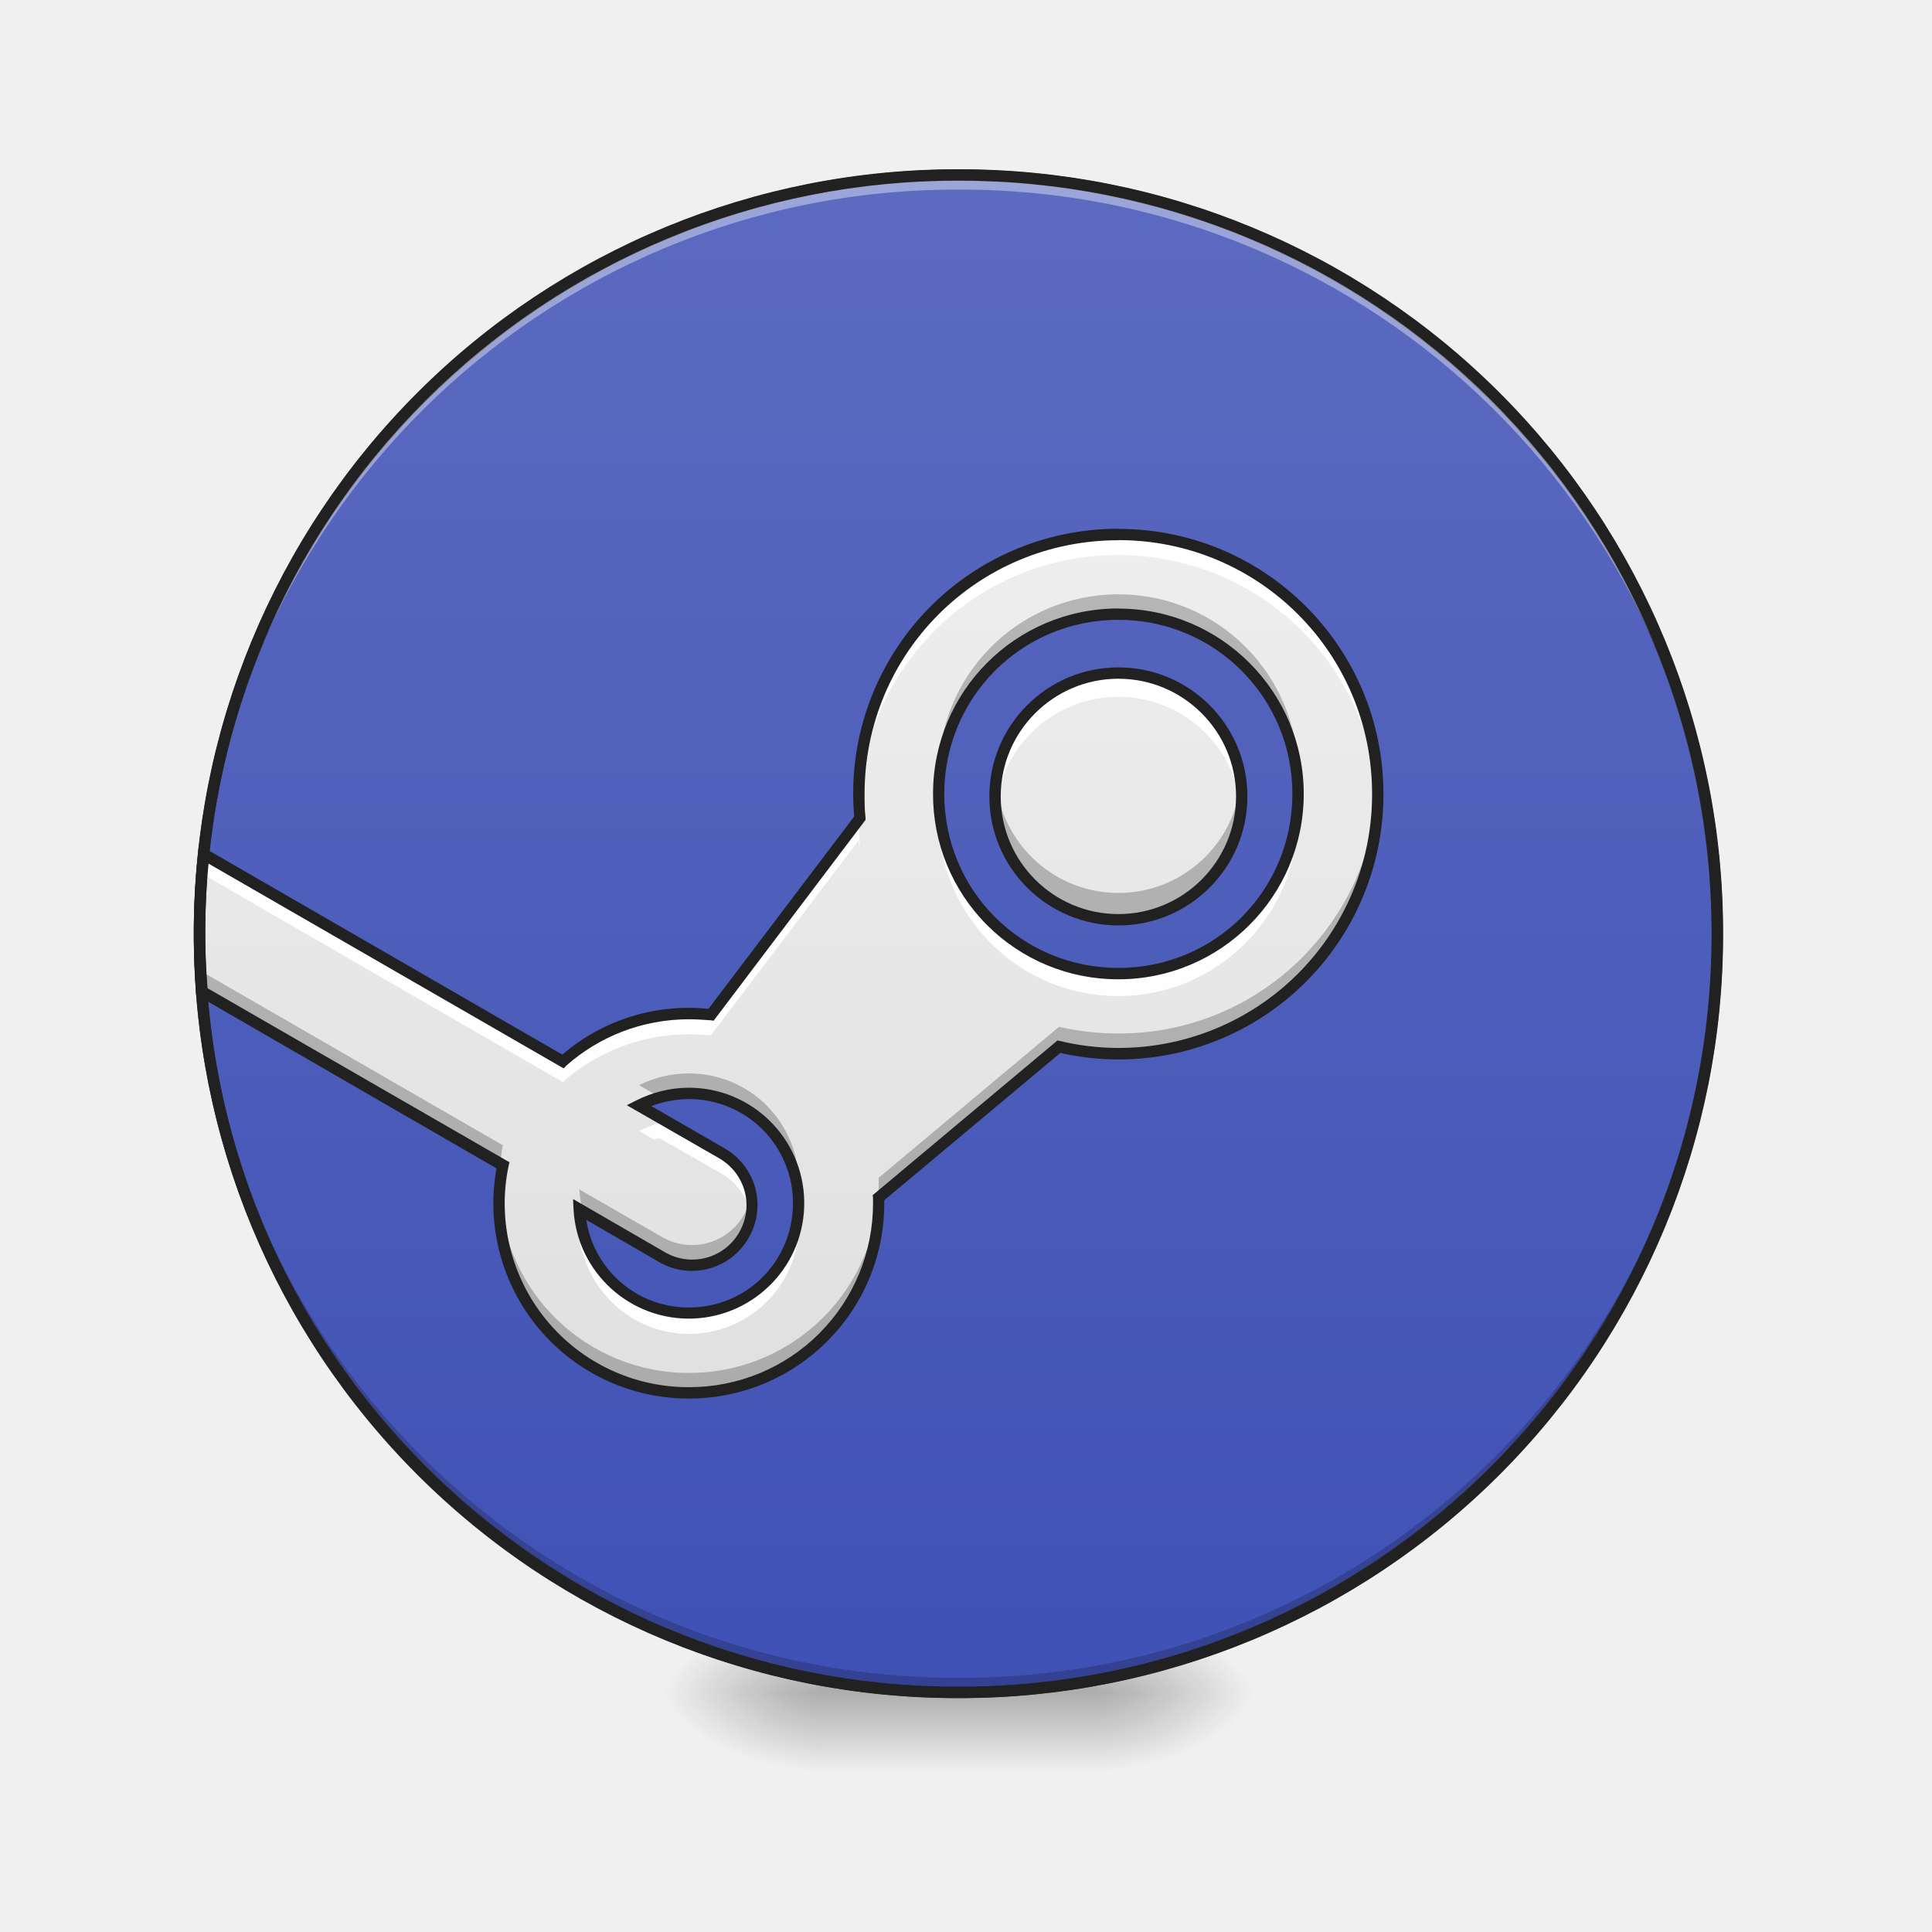
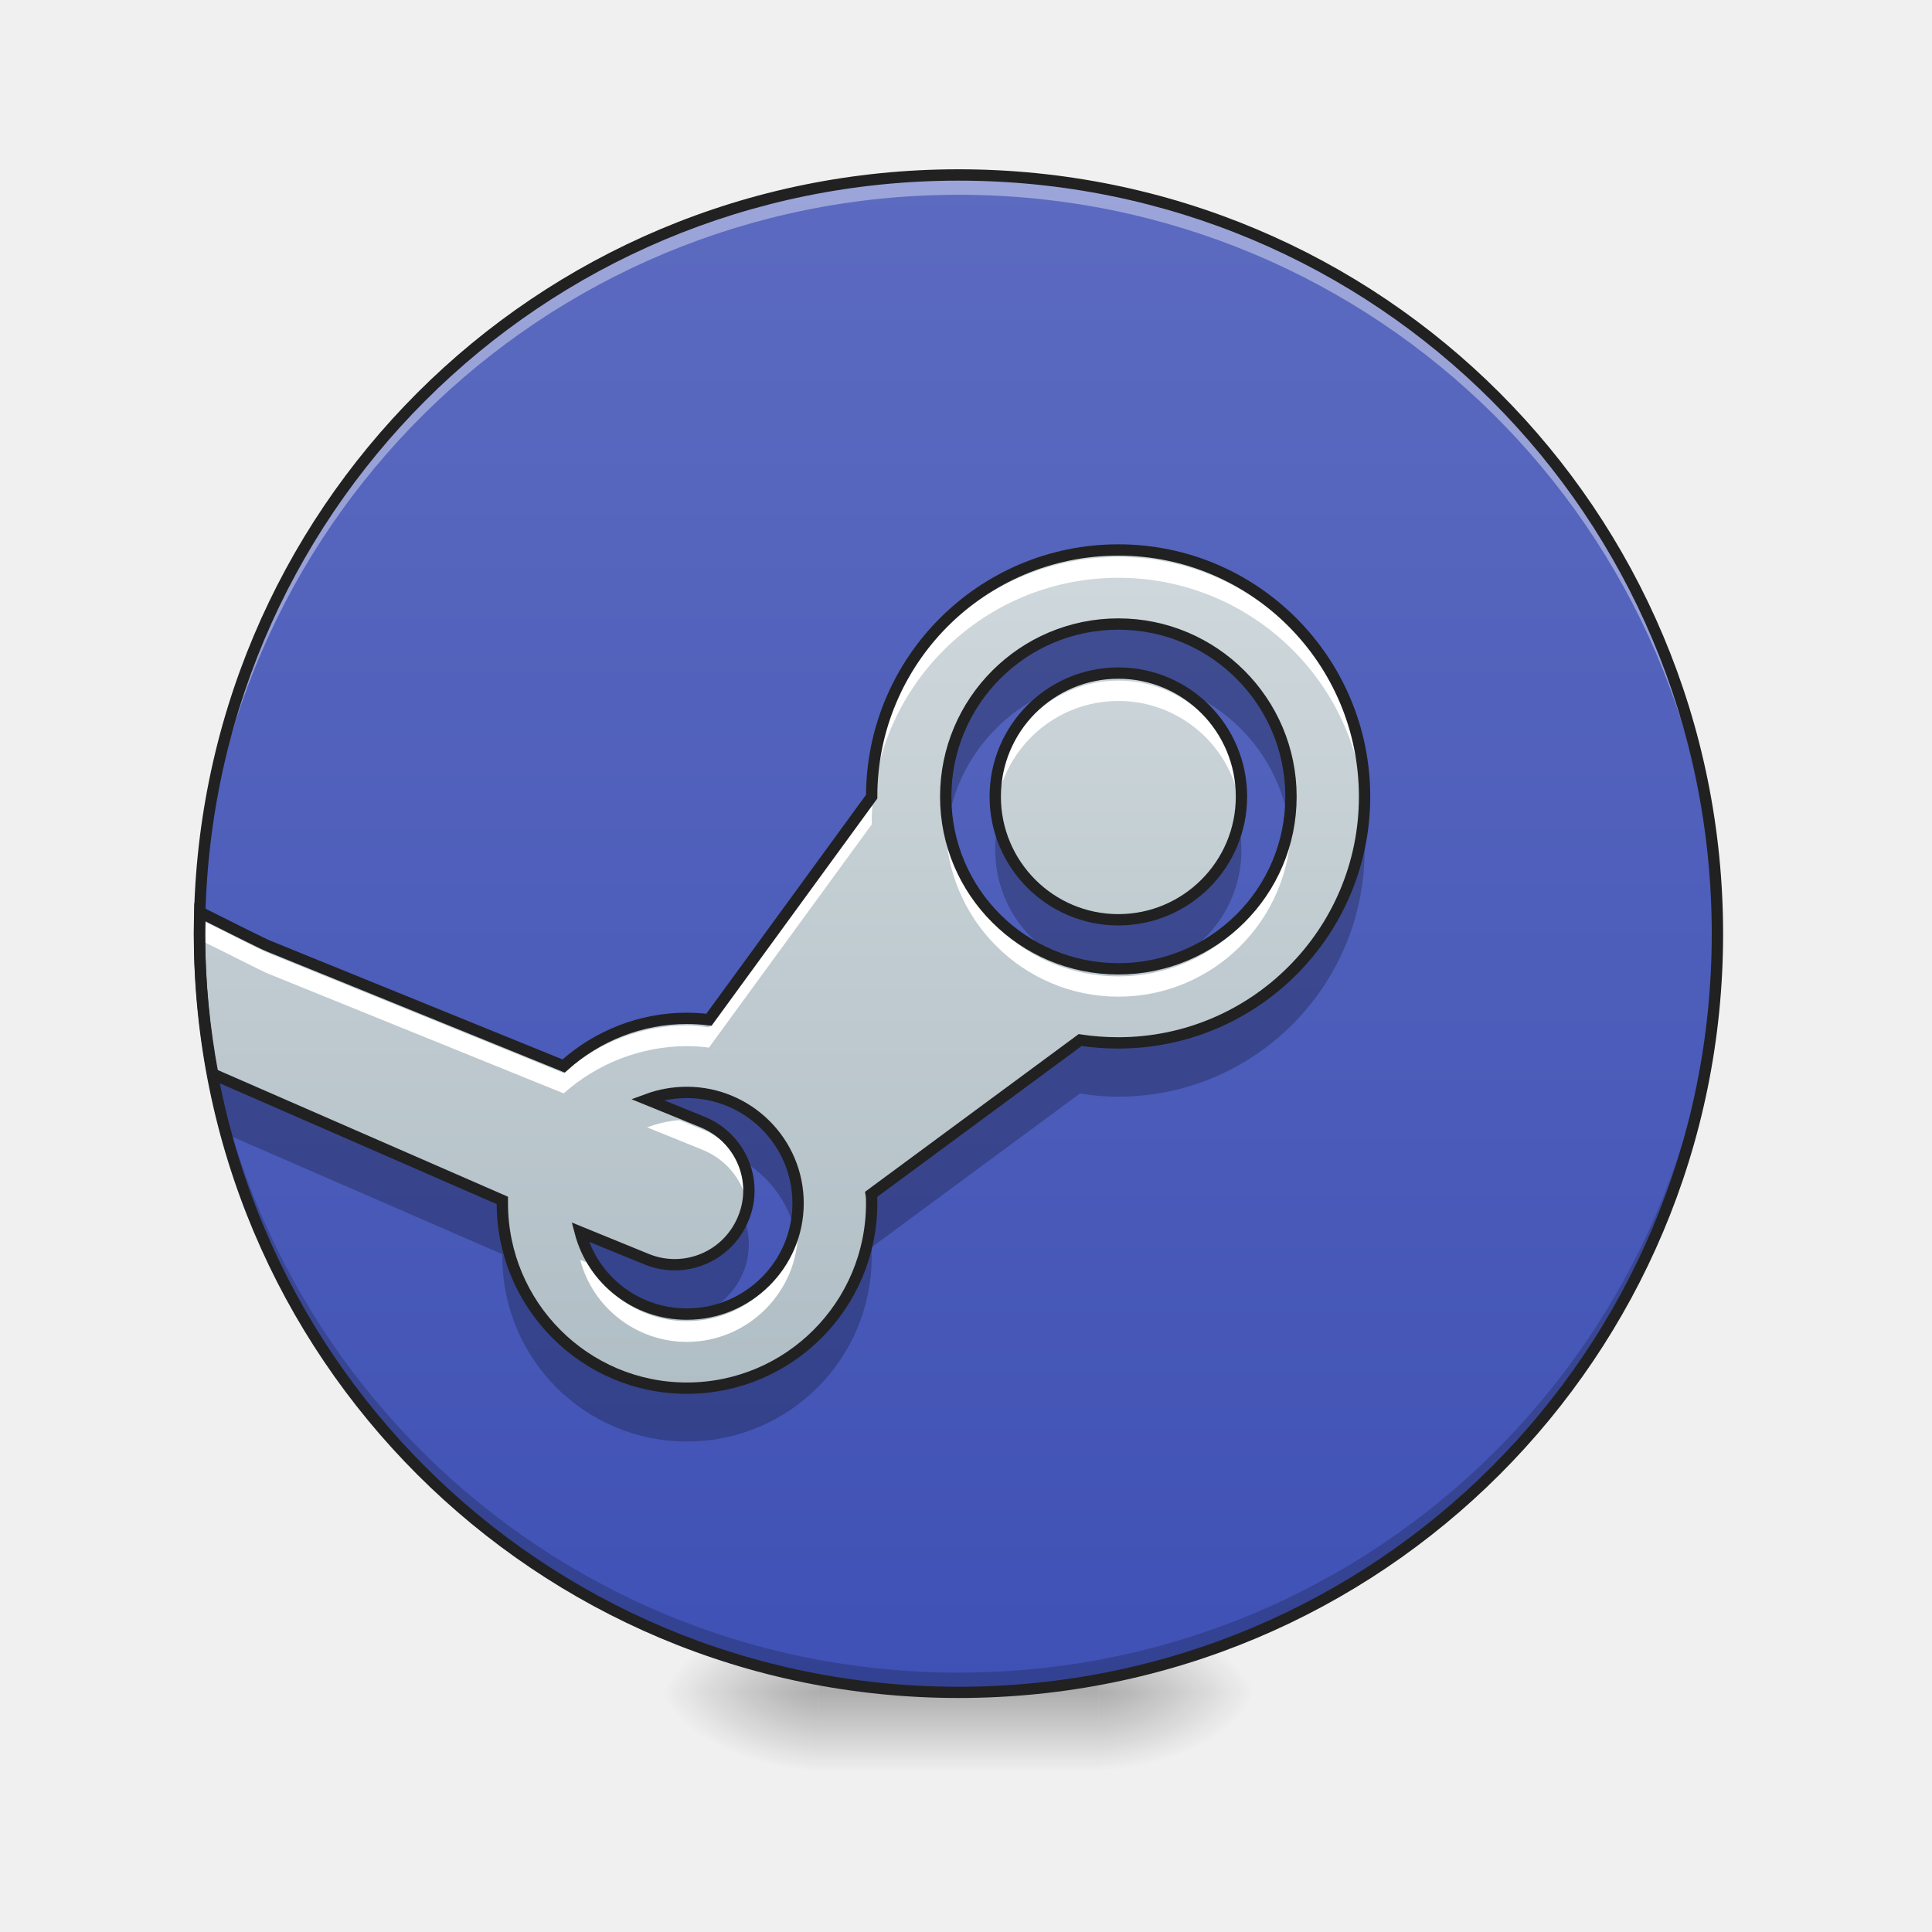
- <svg xmlns="http://www.w3.org/2000/svg" width="16pt" height="16pt" viewBox="0 0 16 16">
+ <svg xmlns="http://www.w3.org/2000/svg" width="16px" height="16px" viewBox="0 0 16 16" version="1.1">
  <defs>
-     <radialGradient id="a" gradientUnits="userSpaceOnUse" cx="450.909" cy="189.579" fx="450.909" fy="189.579" r="21.167" gradientTransform="matrix(0 -.03907 -.07032 0 22.262 31.798)">
-       <stop offset="0" stop-opacity=".314" />
-       <stop offset=".222" stop-opacity=".275" />
-       <stop offset="1" stop-opacity="0" />
+     <radialGradient id="radial0" gradientUnits="userSpaceOnUse" cx="450.909" cy="189.579" fx="450.909" fy="189.579" r="21.167" gradientTransform="matrix(0.0000000870852,-0.0390662,-0.0703192,-0.0000000507693,22.26158,31.79766)">
+       <stop offset="0" style="stop-color:rgb(0%,0%,0%);stop-opacity:0.314;" />
+       <stop offset="0.222" style="stop-color:rgb(0%,0%,0%);stop-opacity:0.275;" />
+       <stop offset="1" style="stop-color:rgb(0%,0%,0%);stop-opacity:0;" />
    </radialGradient>
-     <radialGradient id="b" gradientUnits="userSpaceOnUse" cx="450.909" cy="189.579" fx="450.909" fy="189.579" r="21.167" gradientTransform="matrix(0 .03907 .07032 0 -6.385 -3.764)">
-       <stop offset="0" stop-opacity=".314" />
-       <stop offset=".222" stop-opacity=".275" />
-       <stop offset="1" stop-opacity="0" />
+     <radialGradient id="radial1" gradientUnits="userSpaceOnUse" cx="450.909" cy="189.579" fx="450.909" fy="189.579" r="21.167" gradientTransform="matrix(-0.0000000870852,0.0390662,0.0703192,0.0000000507693,-6.385059,-3.763741)">
+       <stop offset="0" style="stop-color:rgb(0%,0%,0%);stop-opacity:0.314;" />
+       <stop offset="0.222" style="stop-color:rgb(0%,0%,0%);stop-opacity:0.275;" />
+       <stop offset="1" style="stop-color:rgb(0%,0%,0%);stop-opacity:0;" />
    </radialGradient>
-     <radialGradient id="c" gradientUnits="userSpaceOnUse" cx="450.909" cy="189.579" fx="450.909" fy="189.579" r="21.167" gradientTransform="matrix(0 -.03907 .07032 0 -6.385 31.798)">
-       <stop offset="0" stop-opacity=".314" />
-       <stop offset=".222" stop-opacity=".275" />
-       <stop offset="1" stop-opacity="0" />
+     <radialGradient id="radial2" gradientUnits="userSpaceOnUse" cx="450.909" cy="189.579" fx="450.909" fy="189.579" r="21.167" gradientTransform="matrix(-0.0000000870852,-0.0390662,0.0703192,-0.0000000507693,-6.385059,31.79766)">
+       <stop offset="0" style="stop-color:rgb(0%,0%,0%);stop-opacity:0.314;" />
+       <stop offset="0.222" style="stop-color:rgb(0%,0%,0%);stop-opacity:0.275;" />
+       <stop offset="1" style="stop-color:rgb(0%,0%,0%);stop-opacity:0;" />
    </radialGradient>
-     <radialGradient id="d" gradientUnits="userSpaceOnUse" cx="450.909" cy="189.579" fx="450.909" fy="189.579" r="21.167" gradientTransform="matrix(0 .03907 -.07032 0 22.262 -3.764)">
-       <stop offset="0" stop-opacity=".314" />
-       <stop offset=".222" stop-opacity=".275" />
-       <stop offset="1" stop-opacity="0" />
+     <radialGradient id="radial3" gradientUnits="userSpaceOnUse" cx="450.909" cy="189.579" fx="450.909" fy="189.579" r="21.167" gradientTransform="matrix(0.0000000870852,0.0390662,-0.0703192,0.0000000507693,22.26158,-3.763741)">
+       <stop offset="0" style="stop-color:rgb(0%,0%,0%);stop-opacity:0.314;" />
+       <stop offset="0.222" style="stop-color:rgb(0%,0%,0%);stop-opacity:0.275;" />
+       <stop offset="1" style="stop-color:rgb(0%,0%,0%);stop-opacity:0;" />
    </radialGradient>
-     <linearGradient id="e" gradientUnits="userSpaceOnUse" x1="255.323" y1="233.5" x2="255.323" y2="254.667" gradientTransform="matrix(.00668 0 0 .03125 6.233 6.72)">
-       <stop offset="0" stop-opacity=".275" />
-       <stop offset="1" stop-opacity="0" />
+     <linearGradient id="linear0" gradientUnits="userSpaceOnUse" x1="255.323" y1="233.5" x2="255.323" y2="254.667" gradientTransform="matrix(0.00668003,0,0,0.031253,6.232693,6.719392)">
+       <stop offset="0" style="stop-color:rgb(0%,0%,0%);stop-opacity:0.275;" />
+       <stop offset="1" style="stop-color:rgb(0%,0%,0%);stop-opacity:0;" />
    </linearGradient>
-     <linearGradient id="f" gradientUnits="userSpaceOnUse" x1="254" y1="-168.667" x2="254" y2="233.5">
-       <stop offset="0" stop-color="#5c6bc0" />
-       <stop offset="1" stop-color="#3f51b5" />
+     <linearGradient id="linear1" gradientUnits="userSpaceOnUse" x1="254" y1="-168.667" x2="254" y2="233.5" gradientTransform="matrix(0.031253,0,0,0.031253,0,6.719392)">
+       <stop offset="0" style="stop-color:rgb(36.078%,41.961%,75.294%);stop-opacity:1;" />
+       <stop offset="1" style="stop-color:rgb(24.706%,31.765%,70.98%);stop-opacity:1;" />
    </linearGradient>
-     <linearGradient id="g" gradientUnits="userSpaceOnUse" x1="880.303" y1="1415.118" x2="880.303" y2="535.118" gradientTransform="matrix(.00827 0 0 .00827 -.003 0)">
-       <stop offset="0" stop-color="#e0e0e0" />
-       <stop offset="1" stop-color="#eee" />
-     </linearGradient>
-     <linearGradient id="h" gradientUnits="userSpaceOnUse" x1="1120" y1="1375.118" x2="1120" y2="535.118" gradientTransform="matrix(.00827 0 0 .00827 0 0)">
-       <stop offset="0" stop-color="#e0e0e0" />
-       <stop offset="1" stop-color="#eee" />
+     <linearGradient id="linear2" gradientUnits="userSpaceOnUse" x1="900" y1="1395.118" x2="900" y2="555.118" gradientTransform="matrix(0.00826902,0,0,0.00826902,0,0)">
+       <stop offset="0" style="stop-color:rgb(69.02%,74.51%,77.255%);stop-opacity:1;" />
+       <stop offset="1" style="stop-color:rgb(81.176%,84.706%,86.275%);stop-opacity:1;" />
    </linearGradient>
  </defs>
-   <path d="M9.098 14.016h1.32v-.66h-1.32zm0 0" fill="url(#a)" />
-   <path d="M6.781 14.016H5.457v.664h1.324zm0 0" fill="url(#b)" />
-   <path d="M6.781 14.016H5.457v-.66h1.324zm0 0" fill="url(#c)" />
-   <path d="M9.098 14.016h1.32v.664h-1.32zm0 0" fill="url(#d)" />
-   <path d="M6.781 13.852h2.317v.828H6.78zm0 0" fill="url(#e)" />
-   <path d="M253.976-168.63c111.114 0 201.106 89.992 201.106 201.106 0 110.99-89.992 200.981-201.106 200.981-110.99 0-201.106-89.991-201.106-200.98 0-111.115 90.116-201.106 201.106-201.106zm0 0" transform="matrix(.03125 0 0 .03125 0 6.72)" fill="url(#f)" stroke-width="3" stroke-linecap="round" stroke="#333" />
-   <path d="M7.938 14.016a6.27 6.27 0 0 1-6.286-6.282v-.062a6.273 6.273 0 0 0 6.285 6.223 6.27 6.27 0 0 0 6.286-6.223v.062a6.27 6.27 0 0 1-6.286 6.282zm0 0" fill-opacity=".196" />
-   <path d="M9.262 4.426a2.142 2.142 0 0 0-2.14 2.347L5.886 8.406a1.571 1.571 0 0 0-1.227.383L1.687 7.074a6.12 6.12 0 0 0-.015 1.137l2.492 1.441a1.569 1.569 0 0 0 1.543 1.883c.867 0 1.57-.7 1.57-1.57v-.047l1.493-1.25a2.146 2.146 0 0 0 2.64-2.094 2.142 2.142 0 0 0-2.148-2.148zm0 .66c.824 0 1.488.664 1.488 1.488s-.664 1.489-1.488 1.489a1.485 1.485 0 0 1-1.489-1.489c0-.824.665-1.488 1.489-1.488zM5.707 9.055c.504 0 .906.406.906.91s-.402.91-.906.91a.91.91 0 0 1-.91-.86l.687.395a.497.497 0 0 0 .496-.86l-.687-.394a.855.855 0 0 1 .414-.101zm0 0" fill="url(#g)" />
-   <path d="M7.938 1.45a6.27 6.27 0 0 0-6.286 6.284v.059A6.273 6.273 0 0 1 7.937 1.57a6.27 6.27 0 0 1 6.286 6.223v-.059A6.27 6.27 0 0 0 7.937 1.45zm0 0" fill="#fff" fill-opacity=".392" />
-   <path d="M7.938 1.402a6.318 6.318 0 0 0-6.333 6.332 6.318 6.318 0 0 0 6.332 6.329 6.318 6.318 0 0 0 6.333-6.329 6.318 6.318 0 0 0-6.332-6.332zm0 .094a6.223 6.223 0 0 1 6.238 6.238 6.222 6.222 0 0 1-6.239 6.235A6.222 6.222 0 0 1 1.7 7.734a6.223 6.223 0 0 1 6.239-6.238zm0 0" fill="#212121" />
-   <path d="M9.262 5.574a1.021 1.021 0 0 0 0 2.043 1.021 1.021 0 1 0 0-2.043zm0 0" fill="url(#h)" />
-   <path d="M9.262 5.582a1.02 1.02 0 0 0-1.016 1.113 1.02 1.02 0 0 1 2.031 0c.004-.03.004-.062.004-.093a1.02 1.02 0 0 0-1.02-1.02zm0 0" fill="#fff" />
-   <path d="M9.262 7.648a1.02 1.02 0 0 1-1.02-1.02c0-.042 0-.085.008-.128.063.504.492.895 1.012.895s.949-.391 1.011-.895a1.02 1.02 0 0 1-1.012 1.148zm0 0" fill-opacity=".235" />
-   <path d="M9.262 5.574a1.021 1.021 0 0 0 0 2.043 1.021 1.021 0 1 0 0-2.043zm0 0" fill="none" stroke-width=".094" stroke="#212121" />
-   <path d="M9.262 4.473A2.142 2.142 0 0 0 7.113 6.62v.059a2.141 2.141 0 0 1 2.149-2.082c1.168 0 2.113.922 2.148 2.082V6.62a2.142 2.142 0 0 0-2.148-2.148zm-1.489 2.23v.125a1.488 1.488 0 0 0 2.973 0c0 .008 0 .016.004.024v-.063c0-.031 0-.059-.004-.086A1.482 1.482 0 0 1 9.262 8.11a1.485 1.485 0 0 1-1.489-1.406zm-.66.129L5.887 8.453a1.571 1.571 0 0 0-1.227.383L1.687 7.12a6.12 6.12 0 0 0-.035.66v.059c.004-.203.016-.399.036-.594L4.66 8.961a1.571 1.571 0 0 1 1.047-.395c.059 0 .121.004.18.008l1.226-1.617v.04l.008-.009c-.004-.05-.008-.101-.008-.156zM5.461 9.301a.792.792 0 0 0-.168.066l.121.07.047-.011.52.297a.505.505 0 0 1 .242.367.503.503 0 0 0-.243-.492zm-1.316.55c-.008.051-.012.106-.012.16 0 .02.004.044.004.063 0-.035.004-.066.008-.101l.003.004c.004-.04.012-.079.016-.114zm2.468.243a.91.91 0 0 1-.906.828.91.91 0 0 1-.883-.68l-.027-.015c.004.046.008.09.02.136l.007.004c.106.39.457.68.883.68a.91.91 0 0 0 .906-.828v-.043-.082zm0 0" fill="#fff" fill-opacity=".969" />
-   <path d="M9.262 4.922c-.825 0-1.489.664-1.489 1.488v.067a1.488 1.488 0 0 1 1.489-1.422c.8 0 1.453.629 1.488 1.422V6.41c0-.824-.664-1.488-1.488-1.488zM7.113 6.477V6.62l.008-.012a1.514 1.514 0 0 1-.008-.132zm4.297 0a2.144 2.144 0 0 1-2.148 2.082c-.172 0-.336-.02-.492-.055l-1.493 1.25V9.8c0 .87-.703 1.57-1.57 1.57a1.568 1.568 0 0 1-1.57-1.504c0 .02-.004.043-.004.067 0 .87.703 1.57 1.574 1.57.867 0 1.57-.7 1.57-1.57v-.047l1.493-1.25c.156.035.32.054.492.054a2.142 2.142 0 0 0 2.148-2.148v-.066zm-9.758 1.16v.062c0 .16.008.32.02.48l2.473 1.426c.007-.039.011-.082.02-.12L1.671 8.046a7.203 7.203 0 0 1-.02-.41zM5.707 8.89a.9.9 0 0 0-.414.097l.133.078a.909.909 0 0 1 1.188.8v-.065a.905.905 0 0 0-.907-.91zm-.91.96c.004.047.012.098.02.145l.667.383c.239.137.54.055.676-.184a.47.47 0 0 0 .063-.312.43.43 0 0 1-.063.18.494.494 0 0 1-.676.183zm0 0" fill-opacity=".235" />
-   <path d="M9.262 4.379a2.192 2.192 0 0 0-2.188 2.383L5.867 8.355a1.603 1.603 0 0 0-1.21.379L1.647 6.996l-.007.074a6.193 6.193 0 0 0-.016 1.145v.023l2.488 1.438a1.616 1.616 0 0 0 1.594 1.906c.895 0 1.617-.723 1.617-1.617V9.94L8.781 8.72a2.193 2.193 0 0 0 2.676-2.145c0-1.215-.98-2.195-2.195-2.195zm0 .094c1.164 0 2.101.937 2.101 2.101a2.098 2.098 0 0 1-2.586 2.047l-.02-.004-1.53 1.281.003.02v.047a1.52 1.52 0 0 1-1.523 1.523A1.521 1.521 0 0 1 4.211 9.66l.008-.035-2.5-1.441a5.758 5.758 0 0 1 .008-1.032l2.941 1.696.023-.024c.27-.238.625-.383 1.016-.383.059 0 .117.004.176.008l.027.004L7.168 6.79v-.02c-.008-.062-.008-.128-.008-.195 0-1.164.934-2.101 2.102-2.101zm0 .566c-.852 0-1.535.688-1.535 1.535A1.53 1.53 0 0 0 9.262 8.11a1.535 1.535 0 0 0 0-3.07zm0 .094c.8 0 1.441.644 1.441 1.441 0 .801-.64 1.442-1.441 1.442S7.82 7.375 7.82 6.574c0-.797.64-1.441 1.442-1.441zM5.707 9.008c-.16 0-.305.039-.437.105l-.079.04.766.44c.215.126.29.395.164.614a.448.448 0 0 1-.613.164l-.762-.441.004.09a.956.956 0 1 0 .957-1.012zm0 .094a.86.86 0 0 1 .86.863c0 .48-.383.863-.86.863a.856.856 0 0 1-.852-.726l.606.351c.258.149.59.059.738-.2a.541.541 0 0 0-.195-.741l-.61-.352a.907.907 0 0 1 .313-.058zm0 0" fill="#212121" />
+   <g id="surface1">
+     <path style=" stroke:none;fill-rule:nonzero;fill:url(#radial0);" d="M 9.098 14.016 L 10.418 14.016 L 10.418 13.355 L 9.098 13.355 Z M 9.098 14.016 " />
+     <path style=" stroke:none;fill-rule:nonzero;fill:url(#radial1);" d="M 6.781 14.016 L 5.457 14.016 L 5.457 14.68 L 6.781 14.68 Z M 6.781 14.016 " />
+     <path style=" stroke:none;fill-rule:nonzero;fill:url(#radial2);" d="M 6.781 14.016 L 5.457 14.016 L 5.457 13.355 L 6.781 13.355 Z M 6.781 14.016 " />
+     <path style=" stroke:none;fill-rule:nonzero;fill:url(#radial3);" d="M 9.098 14.016 L 10.418 14.016 L 10.418 14.68 L 9.098 14.68 Z M 9.098 14.016 " />
+     <path style=" stroke:none;fill-rule:nonzero;fill:url(#linear0);" d="M 6.781 13.852 L 9.098 13.852 L 9.098 14.68 L 6.781 14.68 Z M 6.781 13.852 " />
+     <path style=" stroke:none;fill-rule:nonzero;fill:url(#linear1);" d="M 7.938 1.449 C 11.41 1.449 14.223 4.262 14.223 7.734 C 14.223 11.203 11.41 14.016 7.938 14.016 C 4.469 14.016 1.652 11.203 1.652 7.734 C 1.652 4.262 4.469 1.449 7.938 1.449 Z M 7.938 1.449 " />
+     <path style=" stroke:none;fill-rule:nonzero;fill:rgb(0%,0%,0%);fill-opacity:0.196;" d="M 7.938 13.977 C 4.457 13.977 1.652 11.172 1.652 7.691 C 1.652 7.672 1.652 7.648 1.652 7.629 C 1.688 11.082 4.477 13.852 7.938 13.852 C 11.398 13.852 14.191 11.082 14.223 7.629 C 14.223 7.648 14.223 7.672 14.223 7.691 C 14.223 11.172 11.418 13.977 7.938 13.977 Z M 7.938 13.977 " />
+     <path style=" stroke:none;fill-rule:nonzero;fill:rgb(100%,100%,100%);fill-opacity:0.392;" d="M 7.938 1.488 C 4.457 1.488 1.652 4.293 1.652 7.773 C 1.652 7.793 1.652 7.816 1.652 7.836 C 1.688 4.383 4.477 1.613 7.938 1.613 C 11.398 1.613 14.191 4.383 14.223 7.836 C 14.223 7.816 14.223 7.793 14.223 7.773 C 14.223 4.293 11.418 1.488 7.938 1.488 Z M 7.938 1.488 " />
+     <path style=" stroke:none;fill-rule:nonzero;fill:url(#linear2);" d="M 9.262 4.555 C 8.133 4.555 7.219 5.469 7.219 6.598 L 5.871 8.445 C 5.812 8.438 5.75 8.434 5.688 8.434 C 5.312 8.434 4.949 8.574 4.668 8.828 L 2.227 7.836 C 2.184 7.82 1.898 7.676 1.656 7.555 C 1.656 7.613 1.652 7.672 1.652 7.734 C 1.652 8.129 1.691 8.52 1.762 8.895 L 4.16 9.941 C 4.16 9.949 4.16 9.957 4.16 9.965 C 4.16 10.809 4.844 11.496 5.688 11.496 C 6.535 11.496 7.219 10.809 7.219 9.965 C 7.219 9.938 7.219 9.914 7.215 9.891 L 8.945 8.613 C 9.047 8.629 9.156 8.637 9.262 8.637 C 10.387 8.637 11.301 7.723 11.301 6.598 C 11.301 5.469 10.387 4.555 9.262 4.555 Z M 9.262 5.168 C 10.051 5.168 10.691 5.809 10.691 6.598 C 10.691 7.387 10.051 8.023 9.262 8.023 C 8.473 8.023 7.832 7.387 7.832 6.598 C 7.832 5.809 8.473 5.168 9.262 5.168 Z M 9.262 5.574 C 8.699 5.574 8.242 6.031 8.242 6.598 C 8.242 7.16 8.699 7.617 9.262 7.617 C 9.824 7.617 10.281 7.16 10.281 6.598 C 10.281 6.031 9.824 5.574 9.262 5.574 Z M 5.688 9.047 C 6.195 9.047 6.609 9.457 6.609 9.965 C 6.609 10.473 6.195 10.883 5.688 10.883 C 5.273 10.883 4.91 10.605 4.805 10.203 L 5.359 10.43 C 5.672 10.555 6.027 10.406 6.156 10.09 C 6.285 9.777 6.133 9.422 5.82 9.293 L 5.359 9.105 C 5.465 9.066 5.578 9.047 5.688 9.047 Z M 5.688 9.047 " />
+     <path style=" stroke:none;fill-rule:nonzero;fill:rgb(100%,100%,100%);fill-opacity:1;" d="M 9.262 4.613 C 8.133 4.613 7.219 5.527 7.219 6.656 L 5.871 8.508 C 5.812 8.5 5.75 8.492 5.688 8.492 C 5.312 8.492 4.949 8.633 4.668 8.887 L 2.227 7.895 C 2.184 7.879 1.898 7.734 1.656 7.613 C 1.656 7.629 1.656 7.641 1.656 7.656 C 1.656 7.633 1.656 7.613 1.656 7.594 C 1.652 7.621 1.652 7.648 1.652 7.68 C 1.652 7.727 1.656 7.777 1.656 7.824 C 1.656 7.812 1.656 7.797 1.656 7.785 C 1.898 7.902 2.184 8.051 2.227 8.066 L 4.668 9.055 C 4.949 8.805 5.312 8.664 5.688 8.664 C 5.75 8.664 5.812 8.668 5.871 8.676 L 7.219 6.828 L 7.219 6.824 C 7.219 5.699 8.133 4.785 9.262 4.785 C 10.34 4.785 11.227 5.621 11.297 6.684 C 11.301 6.637 11.301 6.59 11.301 6.543 C 11.301 6.516 11.301 6.484 11.301 6.457 C 11.301 6.477 11.297 6.496 11.297 6.516 C 11.227 5.453 10.34 4.613 9.262 4.613 Z M 9.262 5.637 C 8.746 5.637 8.32 6.02 8.25 6.516 C 8.246 6.496 8.246 6.477 8.246 6.457 C 8.242 6.484 8.242 6.512 8.242 6.543 C 8.242 6.59 8.246 6.637 8.25 6.684 C 8.32 6.188 8.746 5.805 9.262 5.805 C 9.777 5.805 10.203 6.188 10.273 6.684 C 10.277 6.637 10.281 6.59 10.281 6.543 C 10.281 6.512 10.281 6.484 10.277 6.457 C 10.277 6.477 10.273 6.496 10.273 6.516 C 10.203 6.02 9.777 5.637 9.262 5.637 Z M 7.836 6.742 C 7.832 6.77 7.832 6.797 7.832 6.824 C 7.832 7.613 8.473 8.254 9.262 8.254 C 10.051 8.254 10.691 7.613 10.691 6.824 C 10.691 6.797 10.688 6.77 10.688 6.742 C 10.645 7.492 10.023 8.086 9.262 8.086 C 8.5 8.086 7.879 7.492 7.836 6.742 Z M 5.629 9.277 C 5.539 9.281 5.445 9.305 5.359 9.336 L 5.82 9.523 C 6.012 9.602 6.141 9.762 6.184 9.949 C 6.203 9.871 6.207 9.797 6.195 9.723 C 6.191 9.742 6.191 9.762 6.184 9.781 C 6.141 9.594 6.012 9.43 5.82 9.355 Z M 6.605 10.109 C 6.562 10.578 6.168 10.941 5.688 10.941 C 5.348 10.941 5.043 10.754 4.883 10.465 L 4.805 10.434 C 4.91 10.832 5.273 11.113 5.688 11.113 C 6.195 11.113 6.609 10.699 6.609 10.191 C 6.609 10.164 6.605 10.137 6.605 10.109 Z M 6.605 10.109 " />
+     <path style=" stroke:none;fill-rule:nonzero;fill:rgb(0%,0%,0%);fill-opacity:0.235;" d="M 9.262 5.199 C 8.473 5.199 7.832 5.836 7.832 6.625 C 7.832 6.695 7.836 6.766 7.848 6.832 C 7.938 6.207 8.438 5.711 9.07 5.625 C 9.133 5.613 9.195 5.605 9.262 5.605 C 9.328 5.605 9.391 5.613 9.453 5.625 C 10.082 5.711 10.586 6.207 10.676 6.832 C 10.684 6.766 10.691 6.695 10.691 6.625 C 10.691 5.836 10.051 5.199 9.262 5.199 Z M 8.262 6.832 C 8.246 6.902 8.242 6.969 8.242 7.039 C 8.242 7.539 8.598 7.953 9.07 8.043 C 9.133 8.051 9.195 8.055 9.262 8.055 C 9.328 8.055 9.391 8.051 9.453 8.043 C 9.926 7.953 10.281 7.539 10.281 7.039 C 10.281 6.969 10.273 6.902 10.262 6.832 C 10.164 7.297 9.754 7.648 9.262 7.648 C 8.77 7.648 8.355 7.297 8.262 6.832 Z M 11.293 6.832 C 11.188 7.863 10.32 8.668 9.262 8.668 C 9.156 8.668 9.047 8.66 8.945 8.641 L 7.215 9.918 C 7.219 9.945 7.219 9.969 7.219 9.996 C 7.219 10.84 6.535 11.527 5.688 11.527 C 4.844 11.527 4.16 10.84 4.16 9.996 C 4.16 9.988 4.16 9.98 4.16 9.973 L 1.766 8.93 C 1.797 9.086 1.832 9.238 1.871 9.391 L 4.16 10.387 C 4.16 10.395 4.16 10.402 4.16 10.406 C 4.16 11.254 4.844 11.938 5.688 11.938 C 6.535 11.938 7.219 11.254 7.219 10.406 C 7.219 10.383 7.219 10.359 7.215 10.332 L 8.945 9.055 C 9.047 9.074 9.156 9.082 9.262 9.082 C 10.387 9.082 11.301 8.168 11.301 7.039 C 11.301 6.969 11.301 6.902 11.293 6.832 Z M 5.688 9.078 C 5.578 9.078 5.465 9.098 5.359 9.137 L 5.82 9.324 C 5.957 9.379 6.062 9.48 6.129 9.602 C 6.355 9.727 6.523 9.941 6.586 10.203 C 6.602 10.137 6.609 10.066 6.609 9.996 C 6.609 9.488 6.195 9.078 5.688 9.078 Z M 6.164 10.098 C 6.164 10.105 6.16 10.113 6.156 10.121 C 6.027 10.438 5.672 10.586 5.359 10.461 L 4.805 10.234 C 4.91 10.629 5.262 10.906 5.672 10.914 C 5.883 10.883 6.07 10.746 6.156 10.535 C 6.215 10.391 6.215 10.234 6.164 10.098 Z M 6.164 10.098 " />
+     <path style=" stroke:none;fill-rule:nonzero;fill:rgb(12.941%,12.941%,12.941%);fill-opacity:1;" d="M 7.938 1.402 C 4.43 1.402 1.605 4.227 1.605 7.734 C 1.605 11.238 4.43 14.062 7.938 14.062 C 11.445 14.062 14.27 11.238 14.27 7.734 C 14.27 4.227 11.445 1.402 7.938 1.402 Z M 7.938 1.496 C 11.395 1.496 14.176 4.277 14.176 7.734 C 14.176 11.188 11.395 13.969 7.938 13.969 C 4.48 13.969 1.699 11.188 1.699 7.734 C 1.699 4.277 4.48 1.496 7.938 1.496 Z M 7.938 1.496 " />
+     <path style="fill:none;stroke-width:11.339;stroke-linecap:butt;stroke-linejoin:miter;stroke:rgb(12.941%,12.941%,12.941%);stroke-opacity:1;stroke-miterlimit:4;" d="M 1120.051 550.814 C 983.528 550.814 872.988 661.354 872.988 797.877 L 710.011 1021.32 C 702.925 1020.375 695.367 1019.903 687.808 1019.903 C 642.458 1019.903 598.526 1036.909 564.513 1067.615 L 269.266 947.626 C 264.069 945.737 229.584 928.258 200.296 913.614 C 200.296 920.7 199.823 927.785 199.823 935.344 C 199.823 983.056 204.547 1030.295 213.051 1075.645 L 503.102 1202.247 C 503.102 1203.192 503.102 1204.137 503.102 1205.082 C 503.102 1307.119 585.771 1390.261 687.808 1390.261 C 790.318 1390.261 872.988 1307.119 872.988 1205.082 C 872.988 1201.775 872.988 1198.941 872.515 1196.106 L 1081.787 1041.633 C 1094.069 1043.522 1107.296 1044.467 1120.051 1044.467 C 1256.101 1044.467 1366.641 933.927 1366.641 797.877 C 1366.641 661.354 1256.101 550.814 1120.051 550.814 Z M 1120.051 624.98 C 1215.475 624.98 1292.947 702.453 1292.947 797.877 C 1292.947 893.301 1215.475 970.301 1120.051 970.301 C 1024.627 970.301 947.154 893.301 947.154 797.877 C 947.154 702.453 1024.627 624.98 1120.051 624.98 Z M 1120.051 674.109 C 1052.026 674.109 996.755 729.379 996.755 797.877 C 996.755 865.902 1052.026 921.172 1120.051 921.172 C 1188.076 921.172 1243.346 865.902 1243.346 797.877 C 1243.346 729.379 1188.076 674.109 1120.051 674.109 Z M 687.808 1094.069 C 749.22 1094.069 799.294 1143.67 799.294 1205.082 C 799.294 1266.493 749.22 1316.095 687.808 1316.095 C 637.734 1316.095 593.802 1282.555 581.047 1233.898 L 648.127 1261.297 C 685.919 1276.414 728.907 1258.463 744.496 1220.199 C 760.085 1182.407 741.661 1139.419 703.87 1123.83 L 648.127 1101.155 C 660.882 1096.431 674.581 1094.069 687.808 1094.069 Z M 687.808 1094.069 " transform="matrix(0.00826902,0,0,0.00826902,0,0)" />
+   </g>
</svg>
